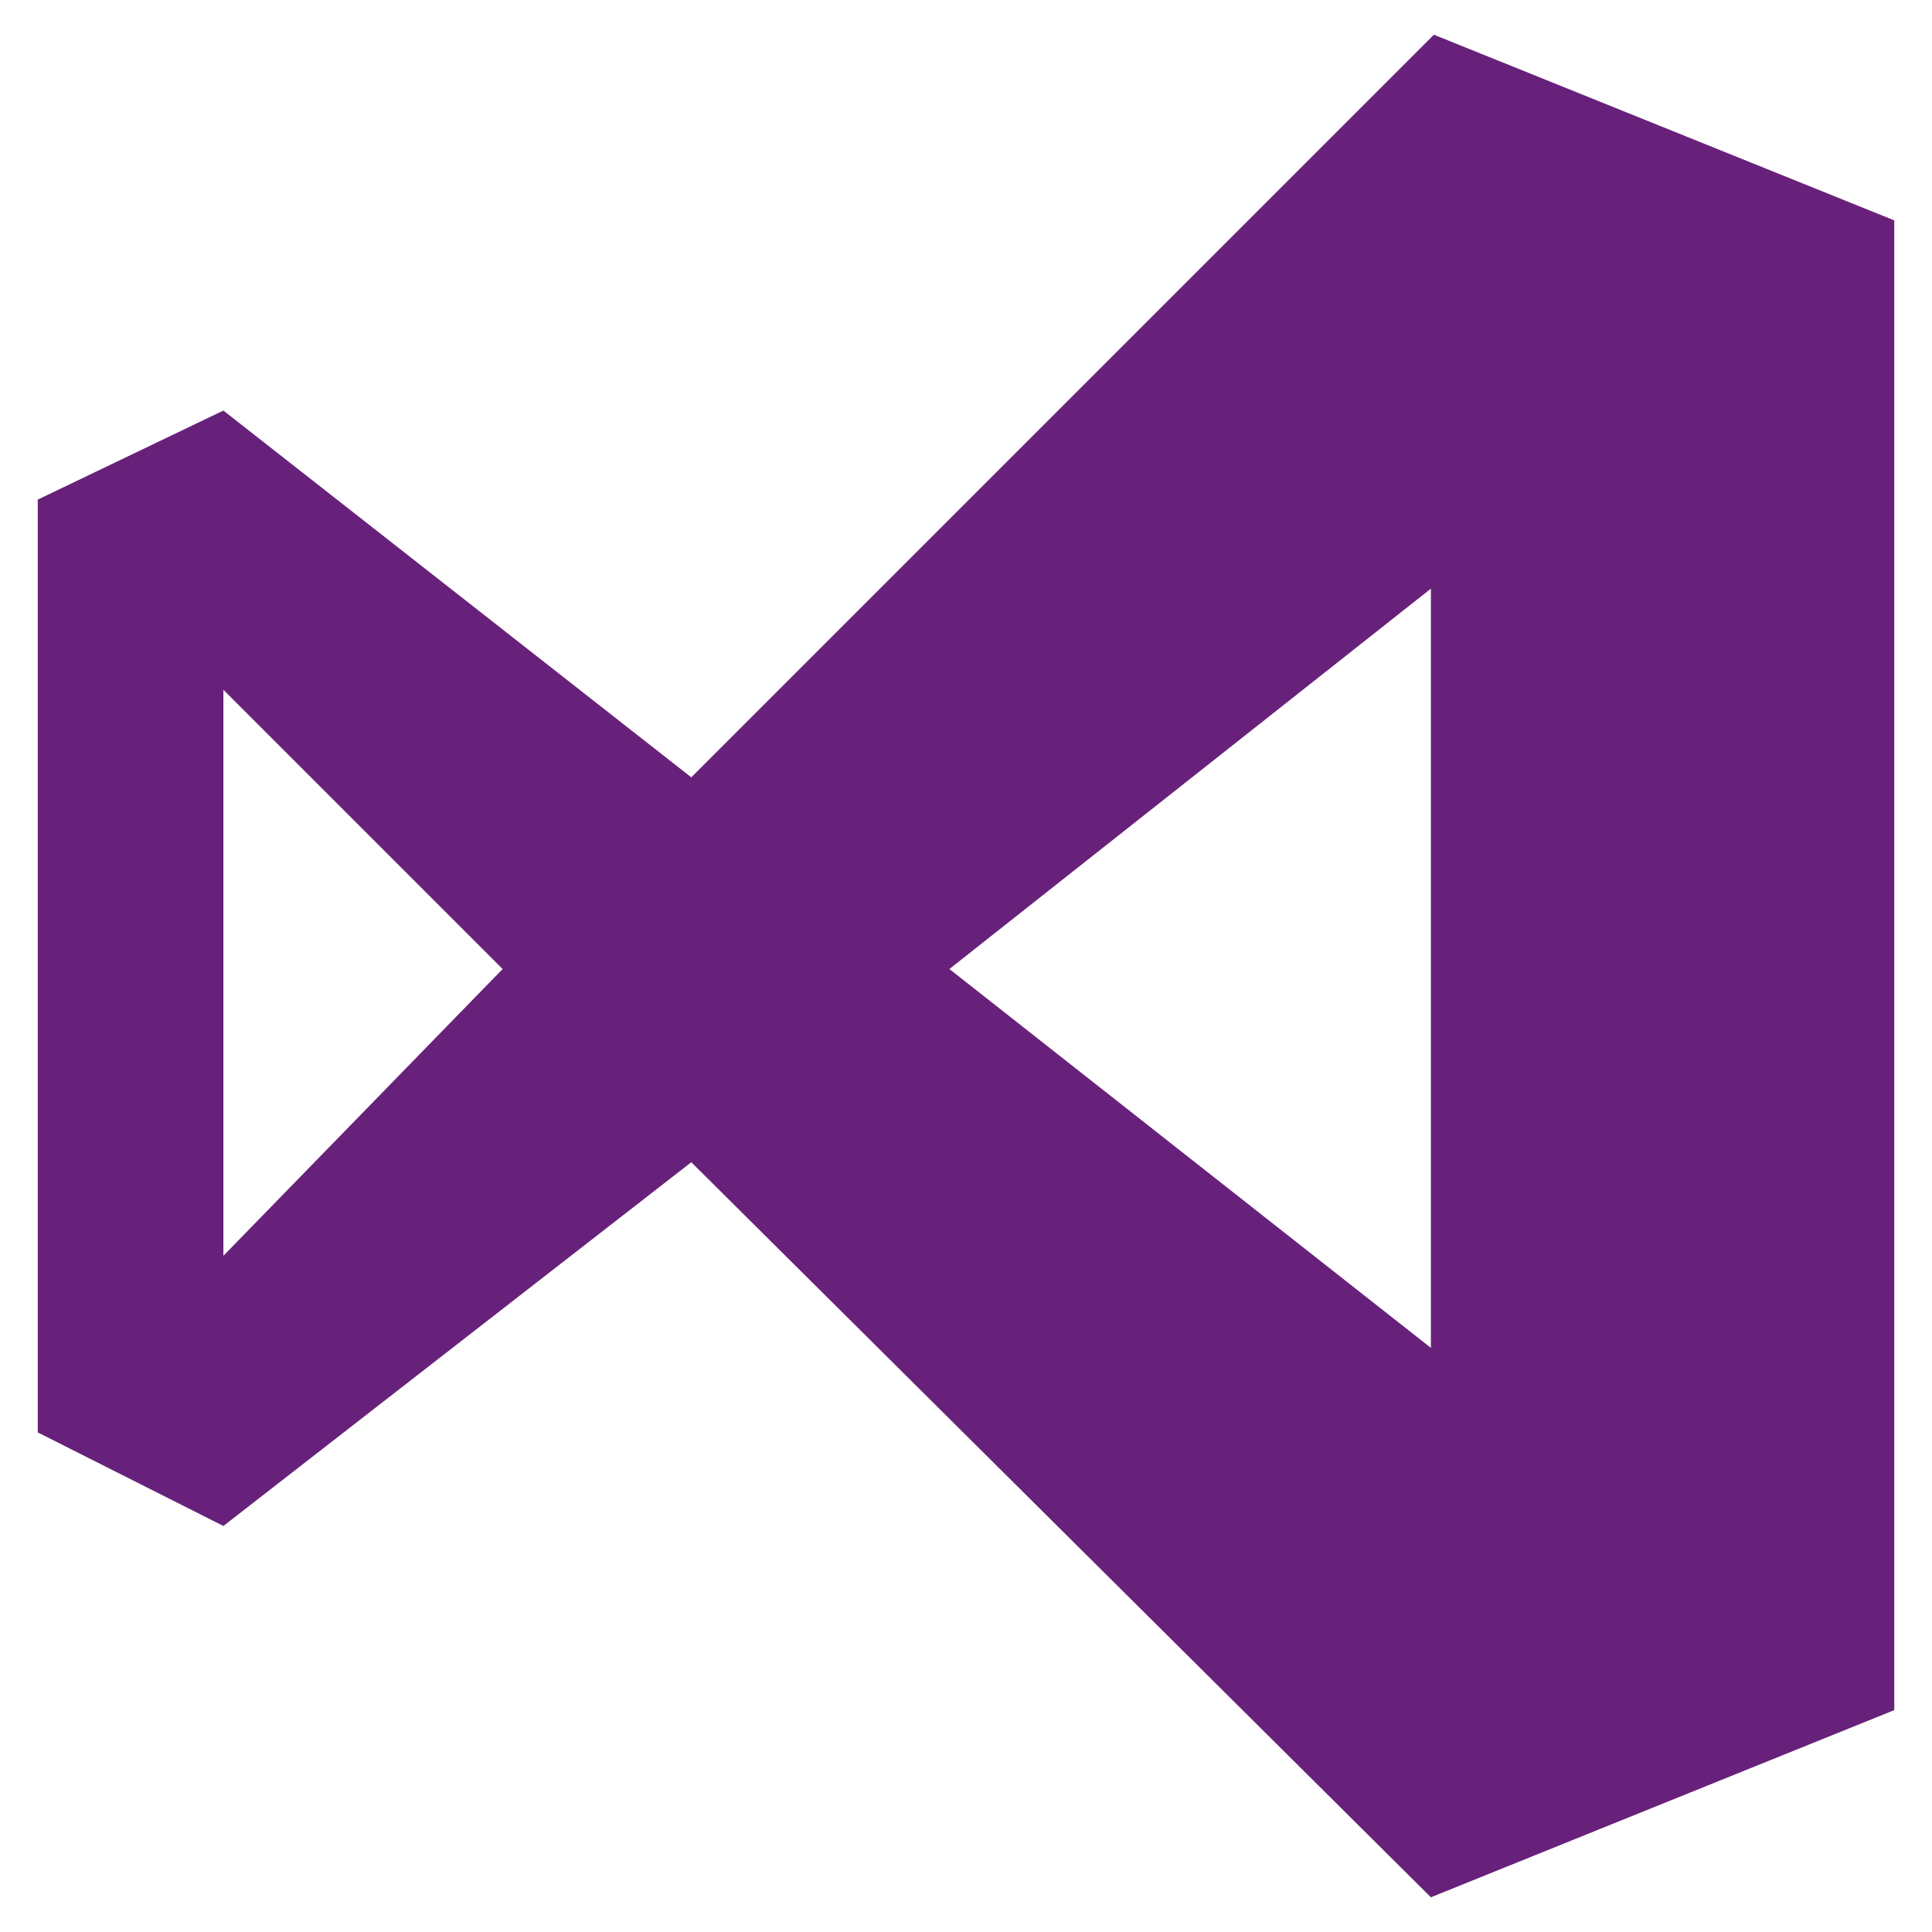
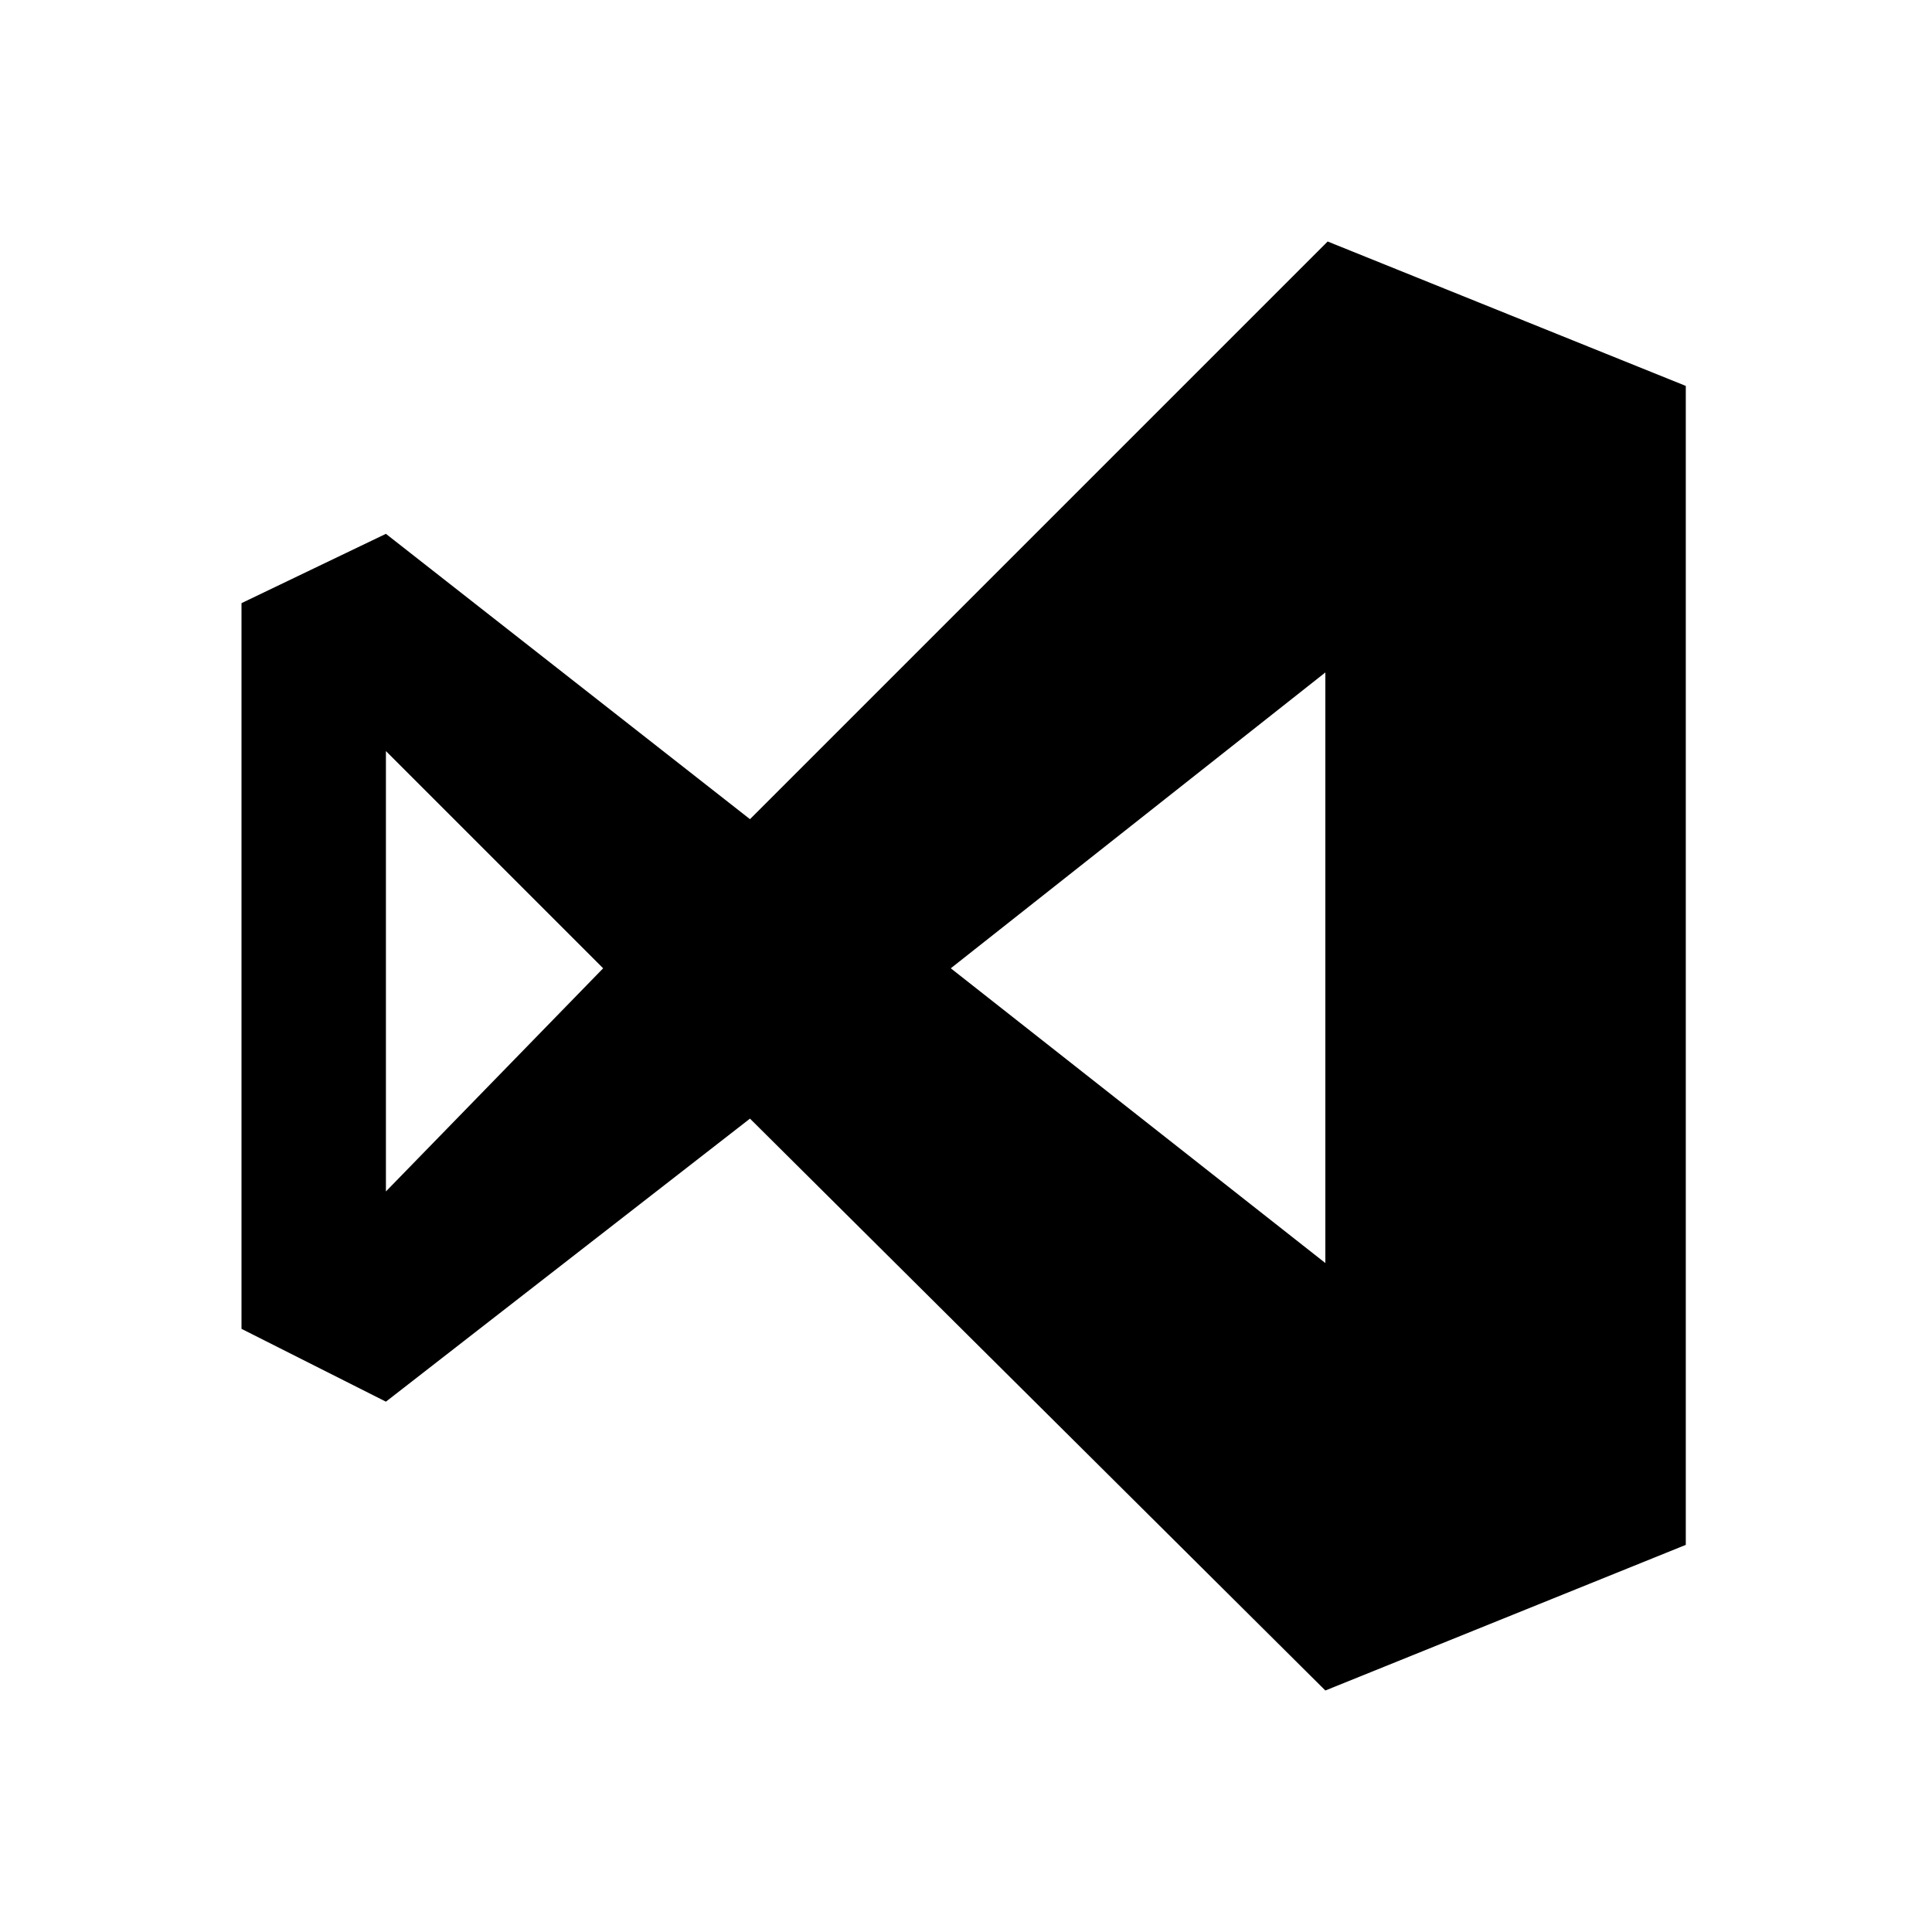
- <svg viewBox="0 0 128 128">
-   <path fill="#68217a" d="M95 2.3l30.5 12.3v98.7l-30.7 12.4-49-48.7-31 24.1-12.3-6.2V33.1l12.3-5.9 31 24.3zM14.8 45.7v37.5l18.5-19zm48.1 18.5l31.9 25.1V39z" />
+ <svg xmlns="http://www.w3.org/2000/svg" width="16" height="16" viewBox="0 0 16 16">
+   <path d="M10.995 2L13.961 3.196V12.794L10.976 14L6.211 9.264L3.196 11.608L2 11.005V4.995L3.196 4.421L6.211 6.784L10.995 2ZM3.196 6.22V9.867L4.995 8.019L3.196 6.22ZM7.874 8.019L10.976 10.46V5.569L7.874 8.019Z" />
</svg>
